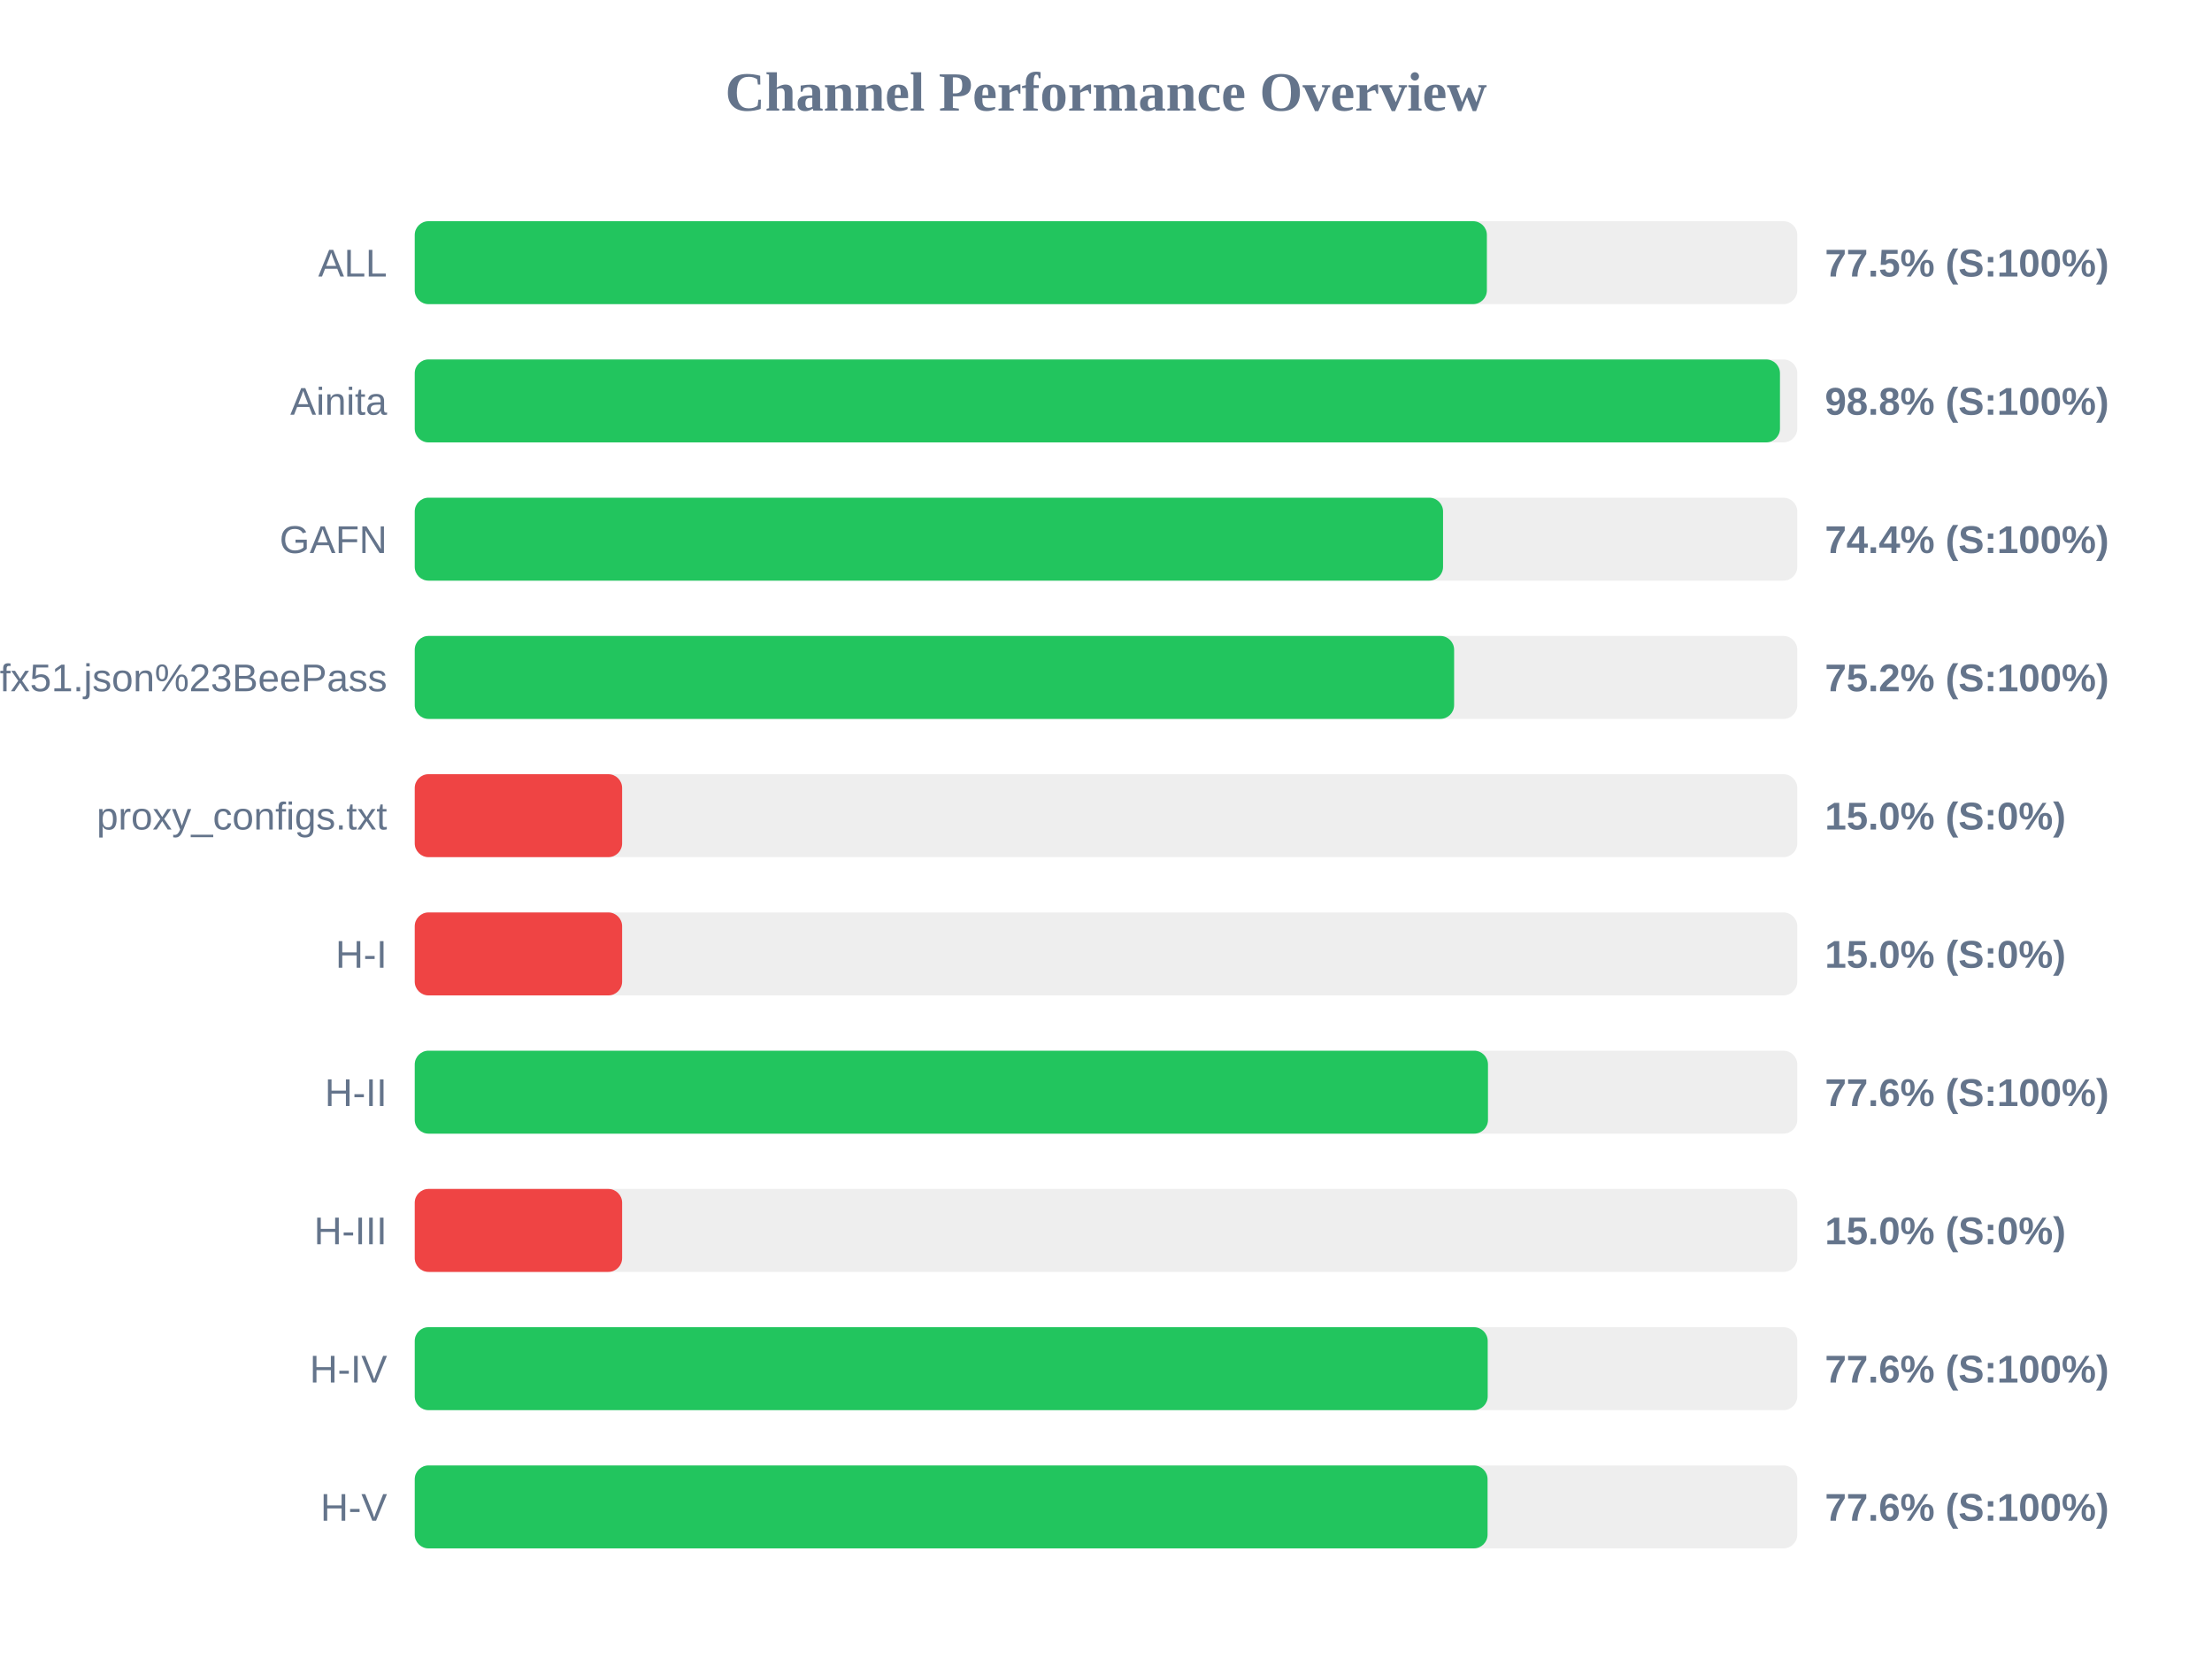
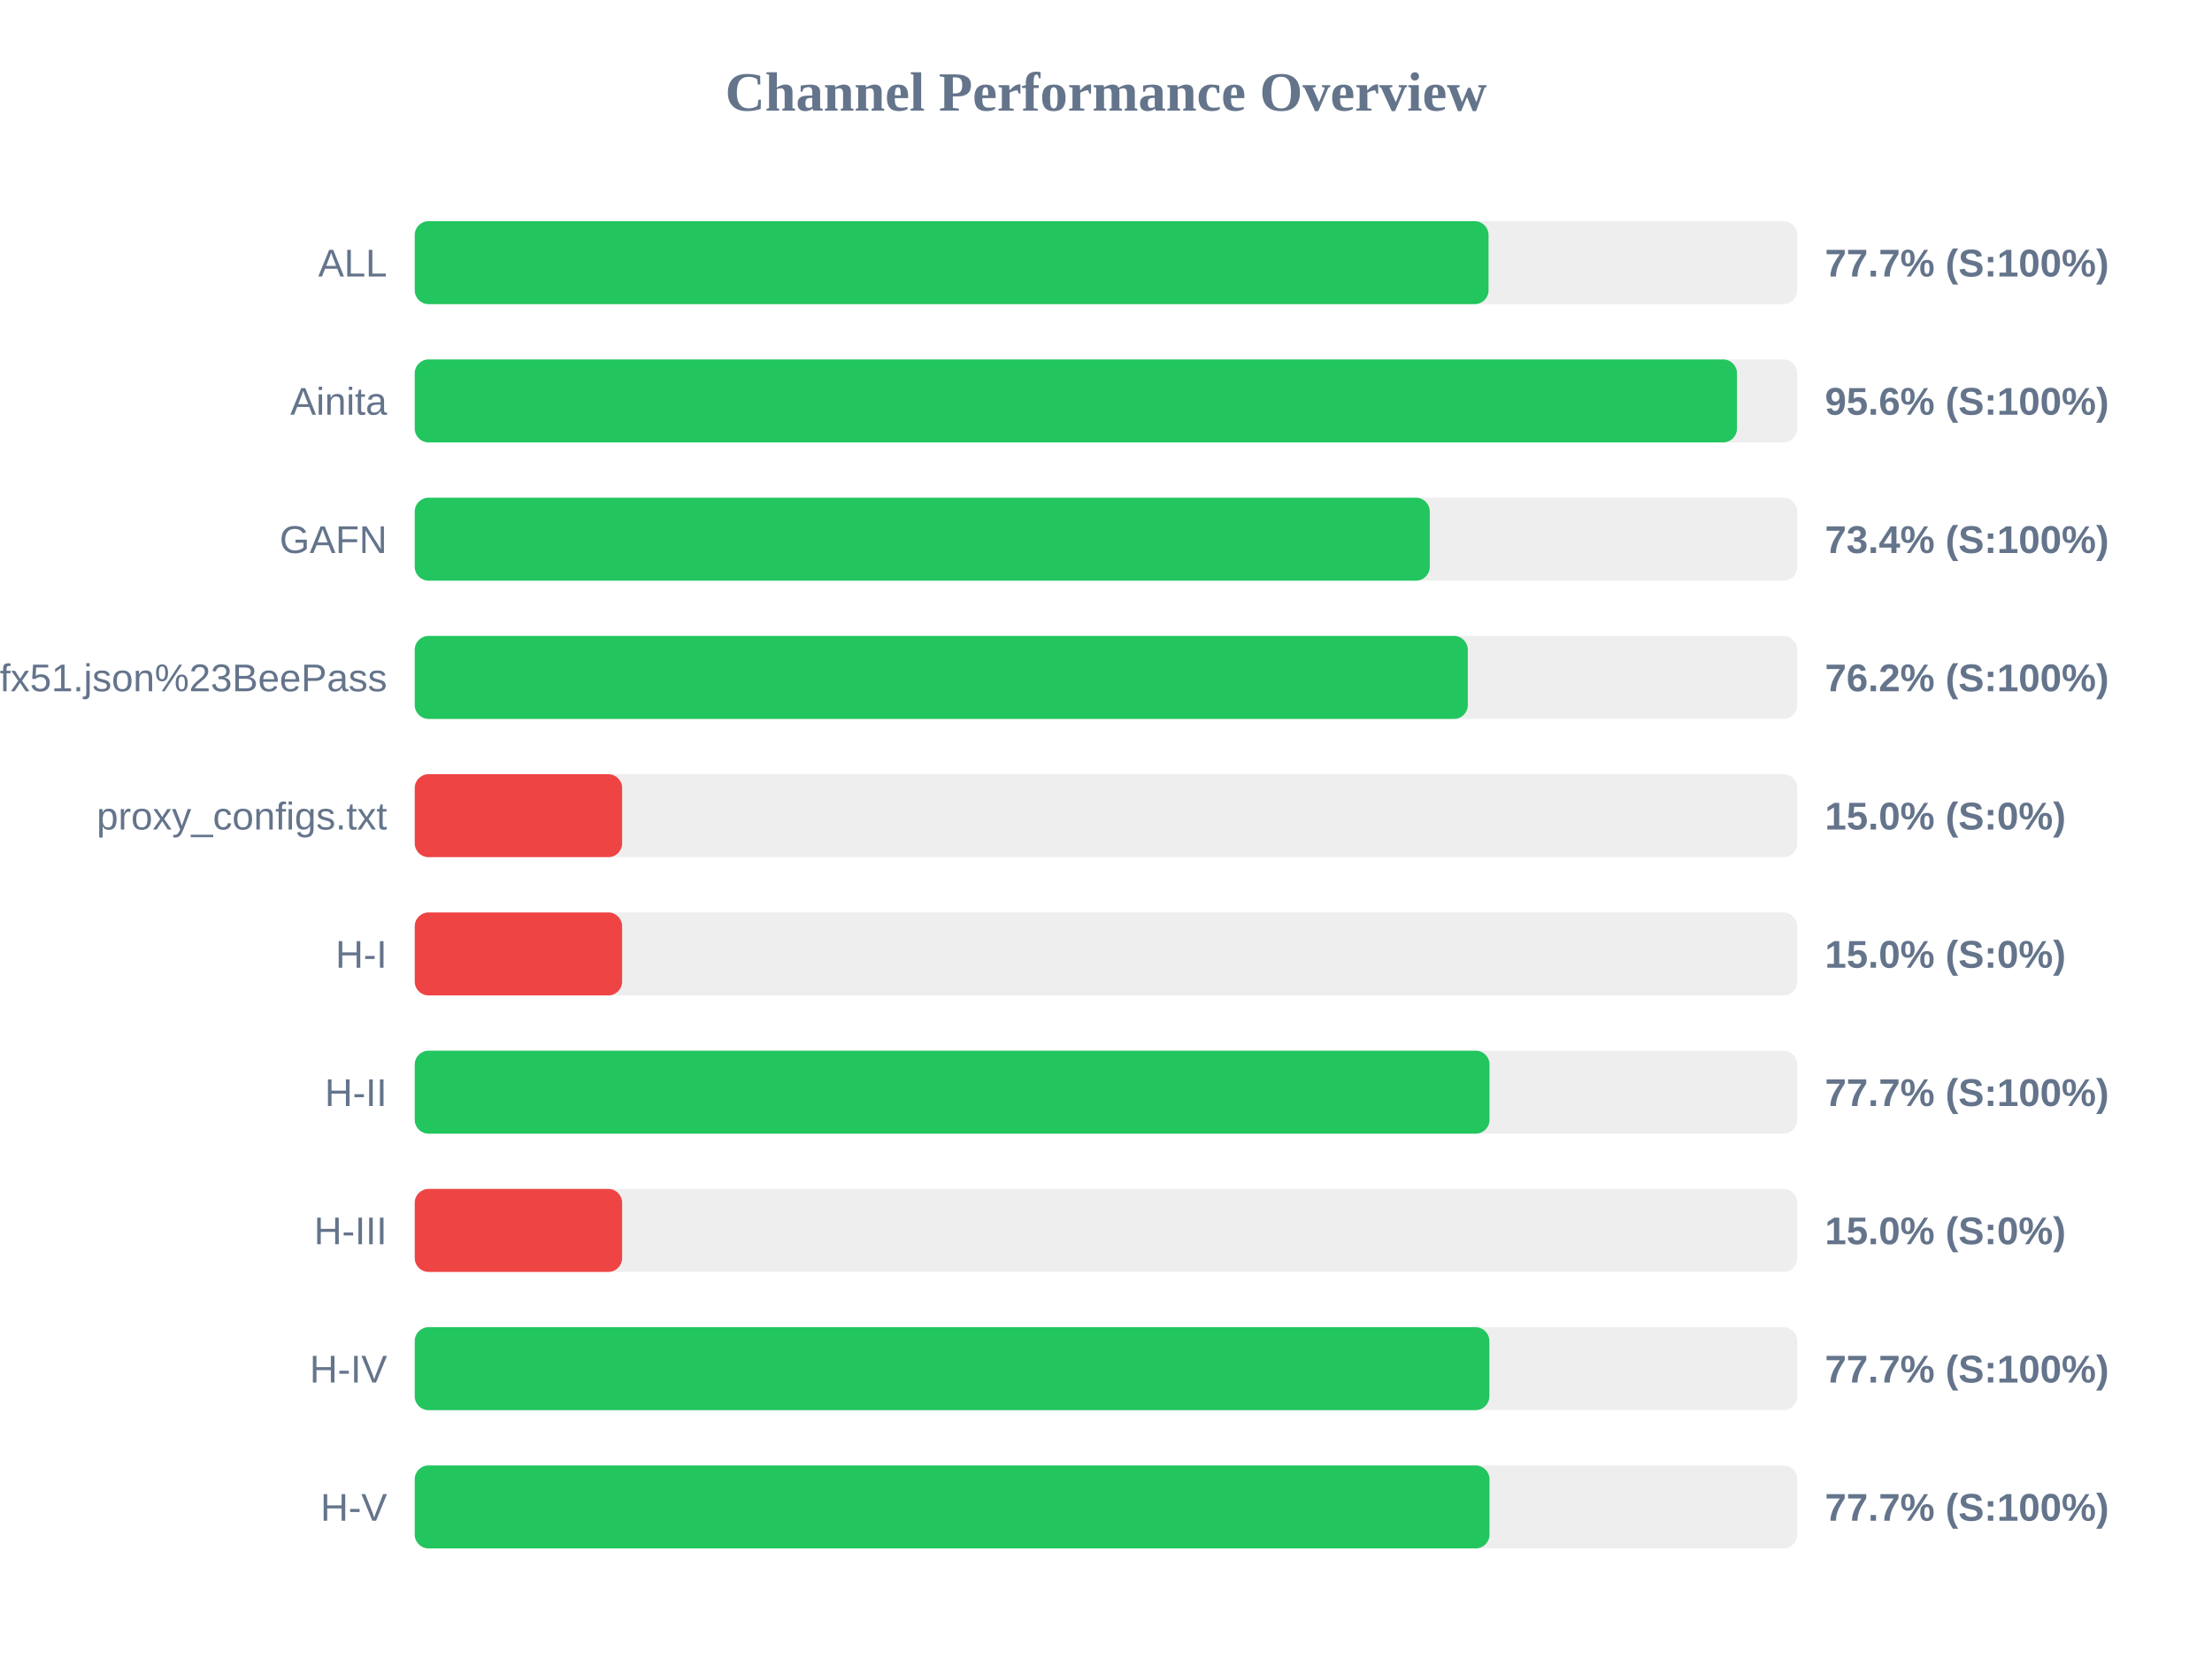
<svg xmlns="http://www.w3.org/2000/svg" width="800" height="600" version="1.1">
  <style>
        .row { font: 14px Arial; fill: #64748b; }
        .score { font: bold 14px Arial; fill: #64748b; }
    </style>
  <text x="400" y="40" text-anchor="middle" font-size="20px" font-weight="bold" fill="#64748b">Channel Performance Overview</text>
  <rect x="150" y="80" width="500" height="30" fill="#eee" rx="5" />
-   <rect x="150" y="80" width="387.75" height="30" fill="#22c55e" rx="5" />
+   <rect x="150" y="80" width="388.35" height="30" fill="#22c55e" rx="5" />
  <text x="140" y="100" text-anchor="end" class="row">ALL</text>
-   <text x="660" y="100" text-anchor="start" class="score">77.5% (S:100%)</text>
+   <text x="660" y="100" text-anchor="start" class="score">77.7% (S:100%)</text>
  <rect x="150" y="130" width="500" height="30" fill="#eee" rx="5" />
-   <rect x="150" y="130" width="493.75" height="30" fill="#22c55e" rx="5" />
+   <rect x="150" y="130" width="478.2" height="30" fill="#22c55e" rx="5" />
  <text x="140" y="150" text-anchor="end" class="row">Ainita</text>
-   <text x="660" y="150" text-anchor="start" class="score">98.8% (S:100%)</text>
+   <text x="660" y="150" text-anchor="start" class="score">95.6% (S:100%)</text>
  <rect x="150" y="180" width="500" height="30" fill="#eee" rx="5" />
-   <rect x="150" y="180" width="371.9" height="30" fill="#22c55e" rx="5" />
+   <rect x="150" y="180" width="367.1" height="30" fill="#22c55e" rx="5" />
  <text x="140" y="200" text-anchor="end" class="row">GAFN</text>
-   <text x="660" y="200" text-anchor="start" class="score">74.4% (S:100%)</text>
+   <text x="660" y="200" text-anchor="start" class="score">73.4% (S:100%)</text>
  <rect x="150" y="230" width="500" height="30" fill="#eee" rx="5" />
-   <rect x="150" y="230" width="375.9" height="30" fill="#22c55e" rx="5" />
+   <rect x="150" y="230" width="380.85" height="30" fill="#22c55e" rx="5" />
  <text x="140" y="250" text-anchor="end" class="row">sub?s=ssconf%3A%2F%2Fs3.amazonaws.com%2Fbeedynconprd%2Fzf38bv6oxi1nv3wfkpmxyfl8yj5fargza3foantoalu16vznl0ckxx7bgf1ufx51.json%23BeePass</text>
-   <text x="660" y="250" text-anchor="start" class="score">75.2% (S:100%)</text>
+   <text x="660" y="250" text-anchor="start" class="score">76.2% (S:100%)</text>
  <rect x="150" y="280" width="500" height="30" fill="#eee" rx="5" />
  <rect x="150" y="280" width="75.0" height="30" fill="#ef4444" rx="5" />
  <text x="140" y="300" text-anchor="end" class="row">proxy_configs.txt</text>
  <text x="660" y="300" text-anchor="start" class="score">15.0% (S:0%)</text>
  <rect x="150" y="330" width="500" height="30" fill="#eee" rx="5" />
  <rect x="150" y="330" width="75.0" height="30" fill="#ef4444" rx="5" />
  <text x="140" y="350" text-anchor="end" class="row">H-I</text>
  <text x="660" y="350" text-anchor="start" class="score">15.0% (S:0%)</text>
  <rect x="150" y="380" width="500" height="30" fill="#eee" rx="5" />
-   <rect x="150" y="380" width="388.15" height="30" fill="#22c55e" rx="5" />
+   <rect x="150" y="380" width="388.7" height="30" fill="#22c55e" rx="5" />
  <text x="140" y="400" text-anchor="end" class="row">H-II</text>
-   <text x="660" y="400" text-anchor="start" class="score">77.6% (S:100%)</text>
+   <text x="660" y="400" text-anchor="start" class="score">77.7% (S:100%)</text>
  <rect x="150" y="430" width="500" height="30" fill="#eee" rx="5" />
  <rect x="150" y="430" width="75.0" height="30" fill="#ef4444" rx="5" />
  <text x="140" y="450" text-anchor="end" class="row">H-III</text>
  <text x="660" y="450" text-anchor="start" class="score">15.0% (S:0%)</text>
  <rect x="150" y="480" width="500" height="30" fill="#eee" rx="5" />
-   <rect x="150" y="480" width="388.05" height="30" fill="#22c55e" rx="5" />
+   <rect x="150" y="480" width="388.65" height="30" fill="#22c55e" rx="5" />
  <text x="140" y="500" text-anchor="end" class="row">H-IV</text>
-   <text x="660" y="500" text-anchor="start" class="score">77.6% (S:100%)</text>
+   <text x="660" y="500" text-anchor="start" class="score">77.7% (S:100%)</text>
  <rect x="150" y="530" width="500" height="30" fill="#eee" rx="5" />
-   <rect x="150" y="530" width="388.0" height="30" fill="#22c55e" rx="5" />
+   <rect x="150" y="530" width="388.7" height="30" fill="#22c55e" rx="5" />
  <text x="140" y="550" text-anchor="end" class="row">H-V</text>
-   <text x="660" y="550" text-anchor="start" class="score">77.6% (S:100%)</text>
+   <text x="660" y="550" text-anchor="start" class="score">77.7% (S:100%)</text>
</svg>
